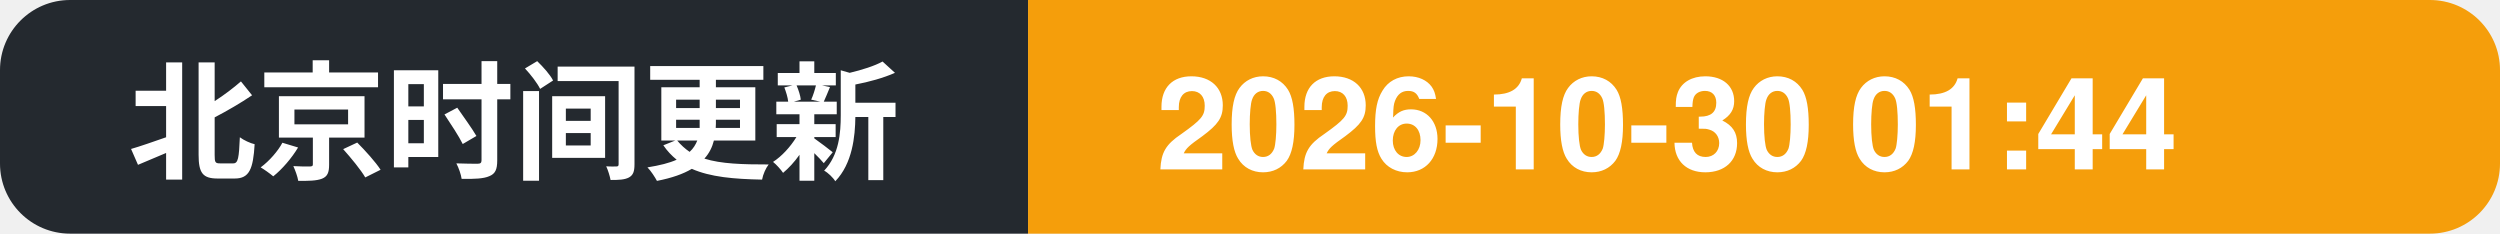
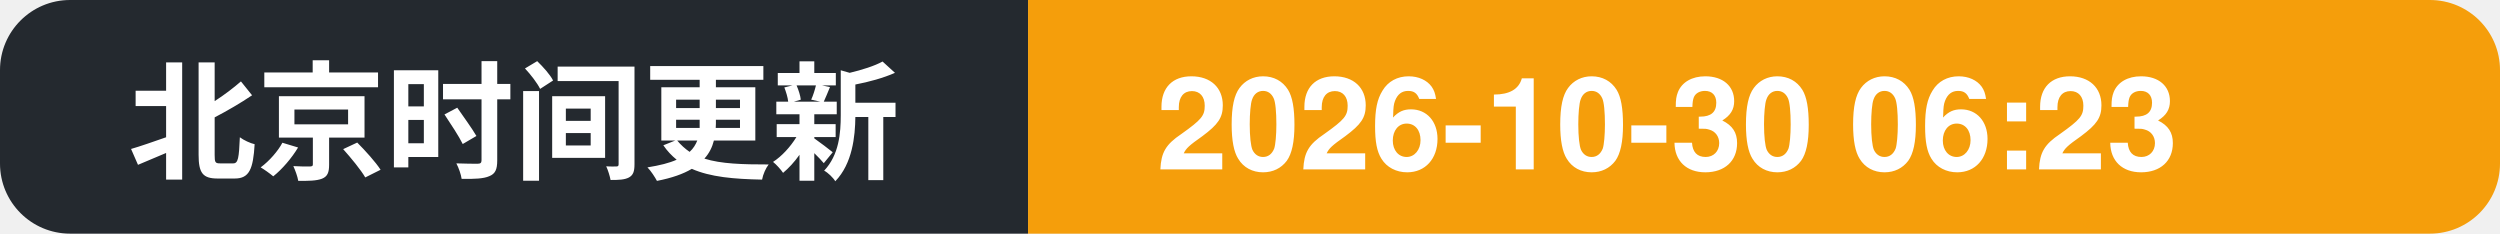
- <svg xmlns="http://www.w3.org/2000/svg" width="214" height="20" role="img" aria-label="北京时间更新: 2026-10-30 01:44">
+ <svg xmlns="http://www.w3.org/2000/svg" width="214" height="20" role="img" aria-label="北京时间更新: 2026-10-30 06:23">
  <clipPath id="c">
    <rect width="214" height="20" rx="6" />
  </clipPath>
  <g clip-path="url(#c)">
    <rect width="88" height="20" fill="#24292f" />
    <rect x="88" width="126" height="20" fill="#f59e0b" />
    <text x="11" y="14.5" font-family="Segoe UI, PingFang SC, Hiragino Sans GB, Microsoft YaHei, Helvetica, Arial, sans-serif" font-size="11" font-weight="600" fill="#ffffff">北京时间更新</text>
-     <text x="99" y="14.5" font-family="Segoe UI, PingFang SC, Hiragino Sans GB, Microsoft YaHei, Helvetica, Arial, sans-serif" font-size="11" font-weight="700" fill="#ffffff">2026-10-30 01:44</text>
+     <text x="99" y="14.5" font-family="Segoe UI, PingFang SC, Hiragino Sans GB, Microsoft YaHei, Helvetica, Arial, sans-serif" font-size="11" font-weight="700" fill="#ffffff">2026-10-30 06:23</text>
  </g>
</svg>
